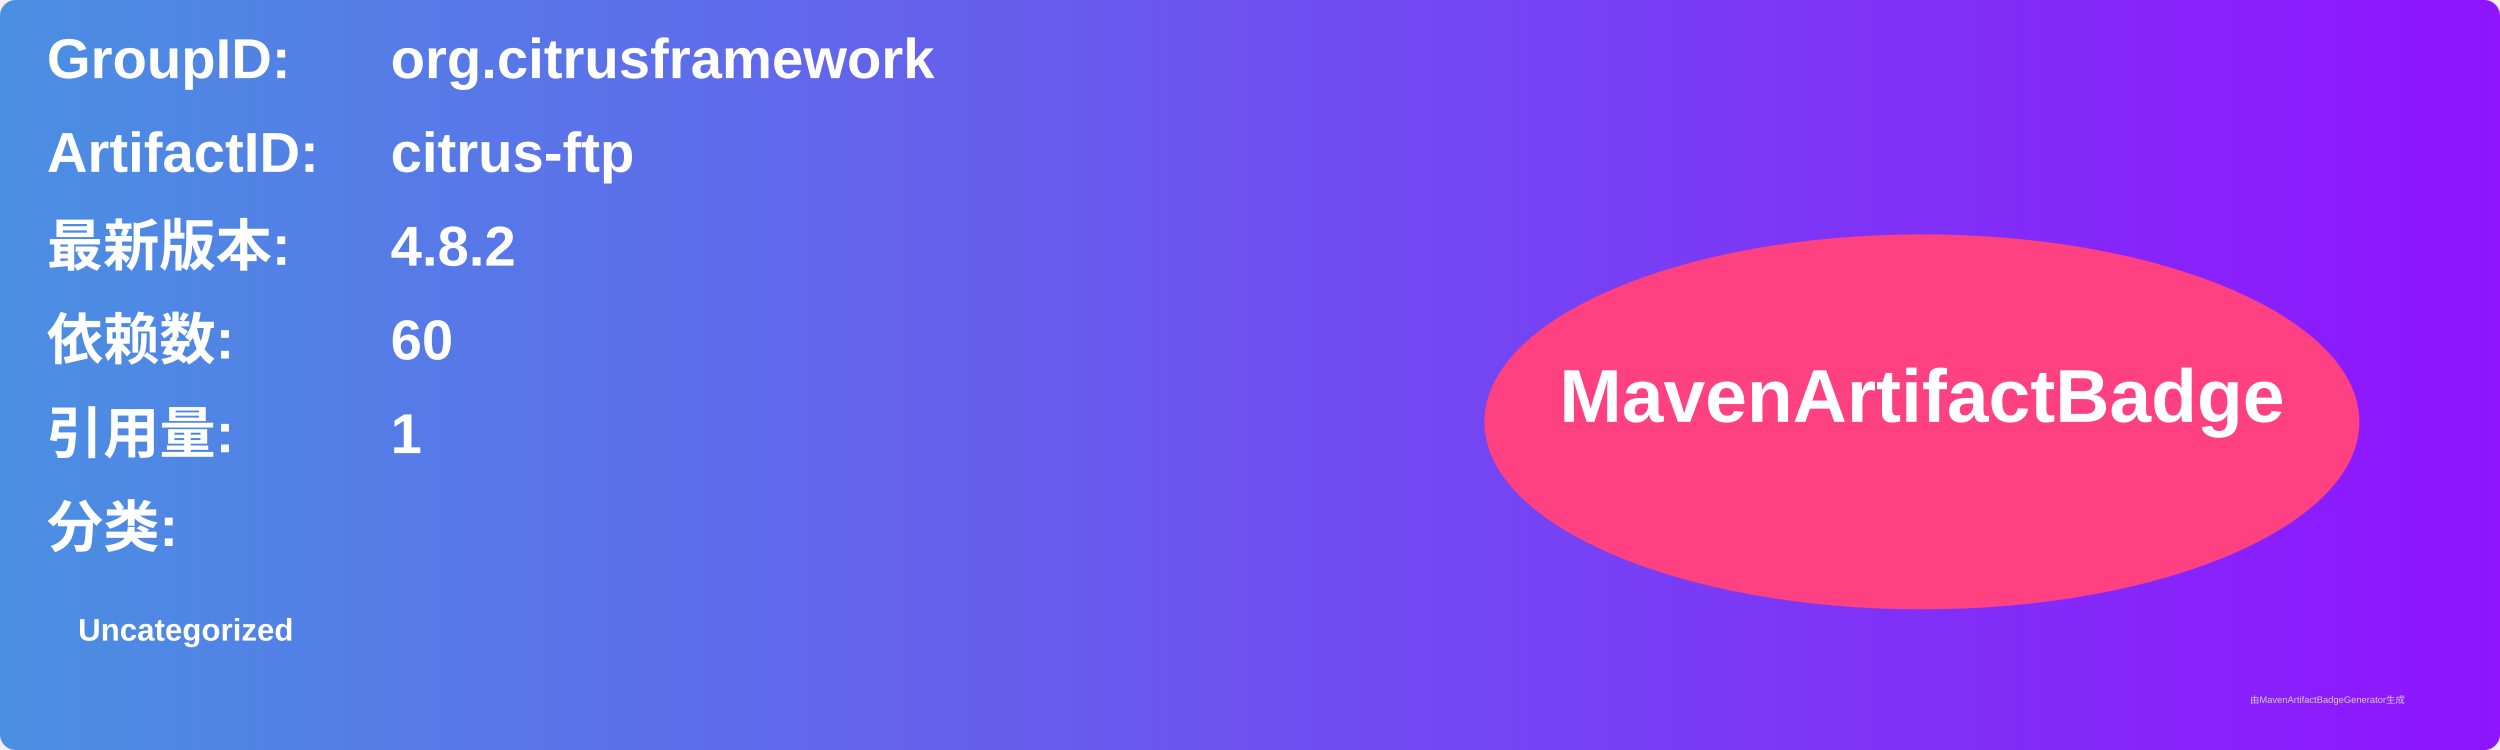
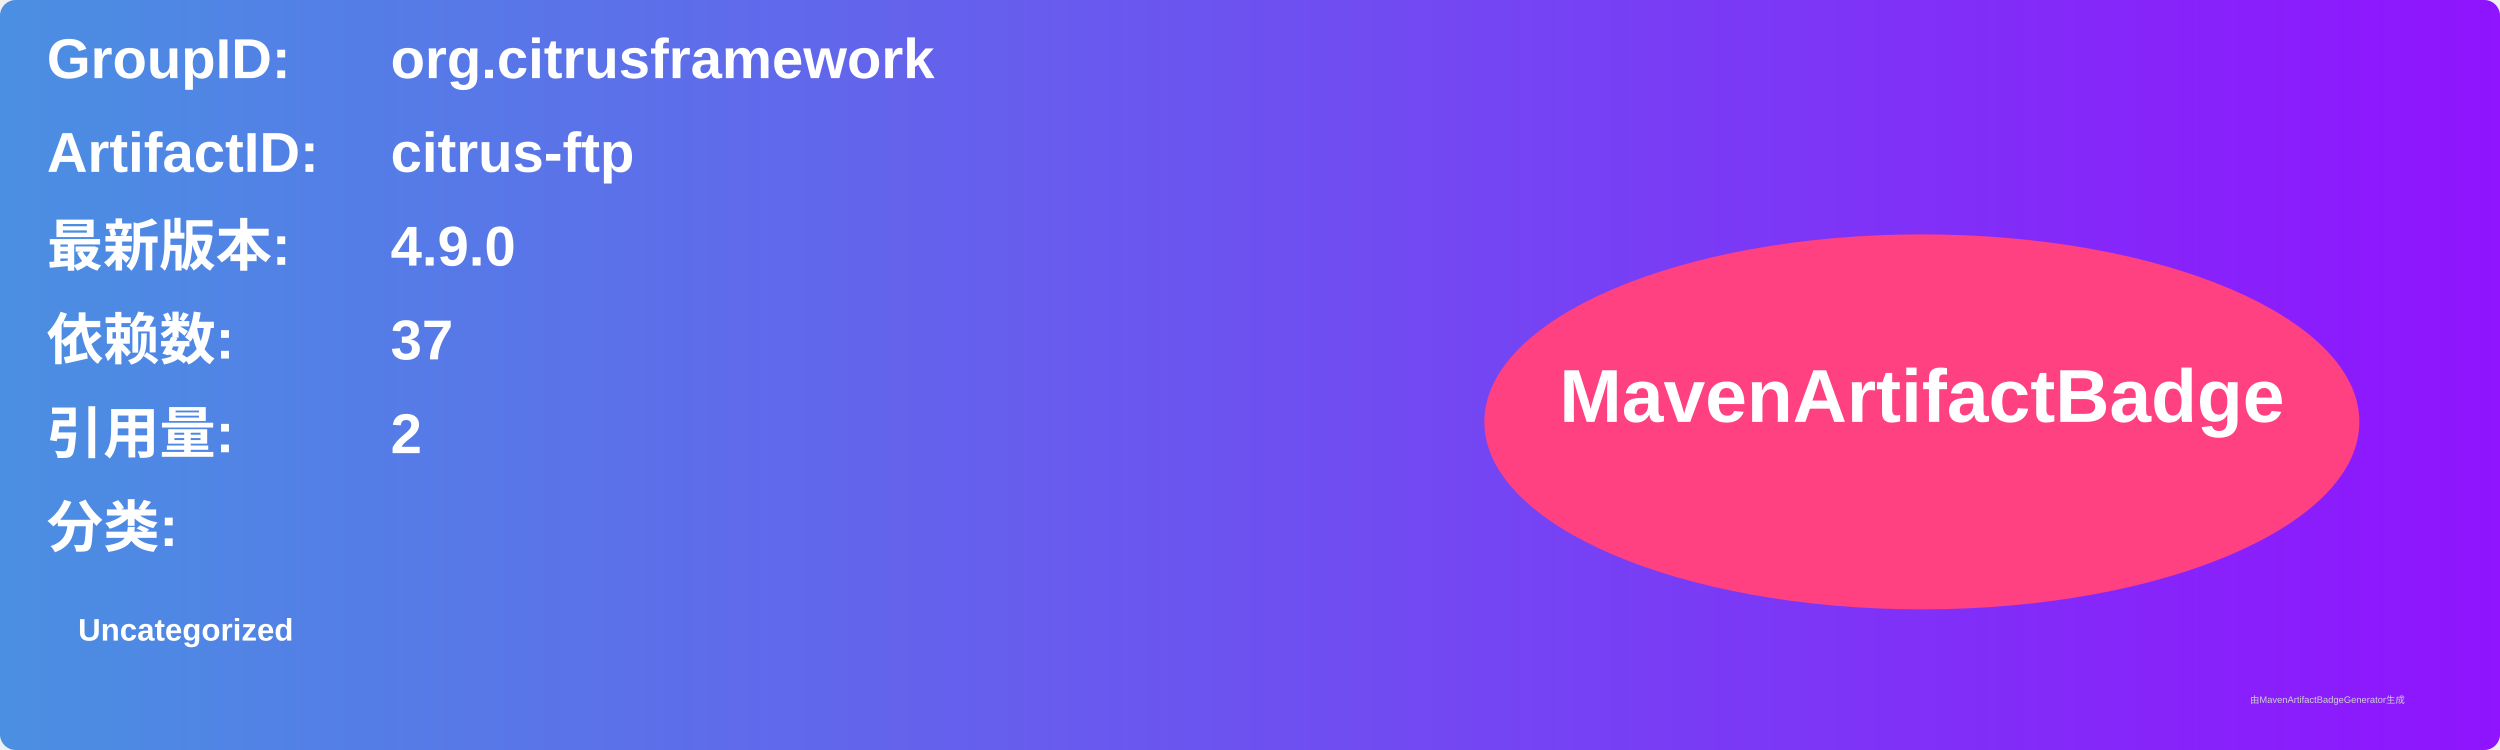
<svg xmlns="http://www.w3.org/2000/svg" width="800" height="240" viewBox="0 0 800 240">
  <linearGradient id="grad" x1="0%" y1="0%" x2="100%" y2="0%">
    <stop offset="0%" stop-color="#4a90e2" />
    <stop offset="100%" stop-color="#9013fe" />
  </linearGradient>
  <rect width="100%" height="100%" rx="5" ry="5" fill="url(#grad)" />
  <g transform="translate(15, 15)">
    <text x="0" y="10" font-family="Arial" font-size="18" fill="white" font-weight="bold" width="260">GroupID:</text>
    <text x="110" y="10" font-family="Arial" font-size="18" fill="white" font-weight="bold" width="460">org.citrusframework</text>
    <text x="0" y="40" font-family="Arial" font-size="18" fill="white" font-weight="bold" width="260">ArtifactID:</text>
    <text x="110" y="40" font-family="Arial" font-size="18" fill="white" font-weight="bold" width="460">citrus-ftp</text>
    <text x="0" y="70" font-family="Arial" font-size="18" fill="white" font-weight="bold">最新版本:</text>
    <text x="110" y="70" font-family="Arial" font-size="18" fill="white" font-weight="bold">
-       <tspan font-weight="bold">4.8.2</tspan>
+       <tspan font-weight="bold">4.9.0</tspan>
    </text>
    <text x="0" y="100" font-family="Arial" font-size="18" fill="white" font-weight="bold">依赖数: </text>
    <text x="110" y="100" font-family="Arial" font-size="18" fill="white">
-       <tspan font-weight="bold">60</tspan>
+       <tspan font-weight="bold">37</tspan>
    </text>
    <text x="0" y="130" font-family="Arial" font-size="18" fill="white" font-weight="bold">引用量: </text>
    <text x="110" y="130" font-family="Arial" font-size="18" fill="white">
-       <tspan font-weight="bold">1</tspan>
+       <tspan font-weight="bold">2</tspan>
    </text>
    <text x="0" y="160" font-family="Arial" font-size="18" fill="white" font-weight="bold">分类:</text>
    <text x="10" y="190" font-family="Arial" font-size="10" fill="white">
      <tspan font-weight="bold">Uncategorized</tspan>
    </text>
    <ellipse cx="600" cy="120" rx="140" ry="60" fill="#ff4081" />
    <text x="600" y="120" text-anchor="middle" font-family="Arial" font-size="24" fill="white" font-weight="bold">MavenArtifactBadge</text>
  </g>
  <text x="720" y="225" font-family="Arial" font-size="3" fill="#d0d0d0">由MavenArtifactBadgeGenerator生成</text>
</svg>
